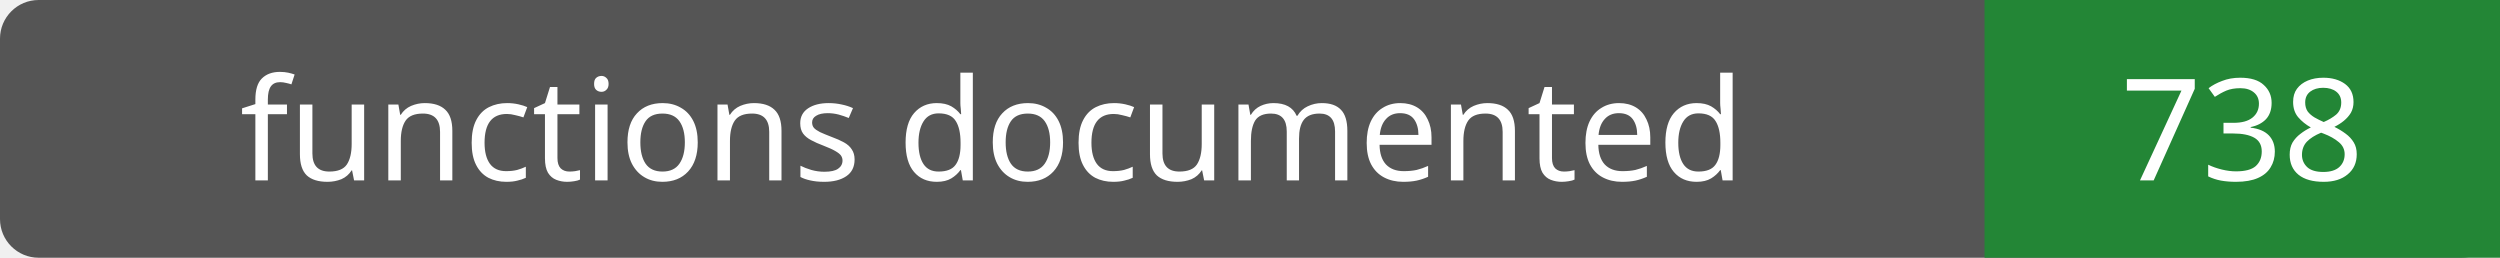
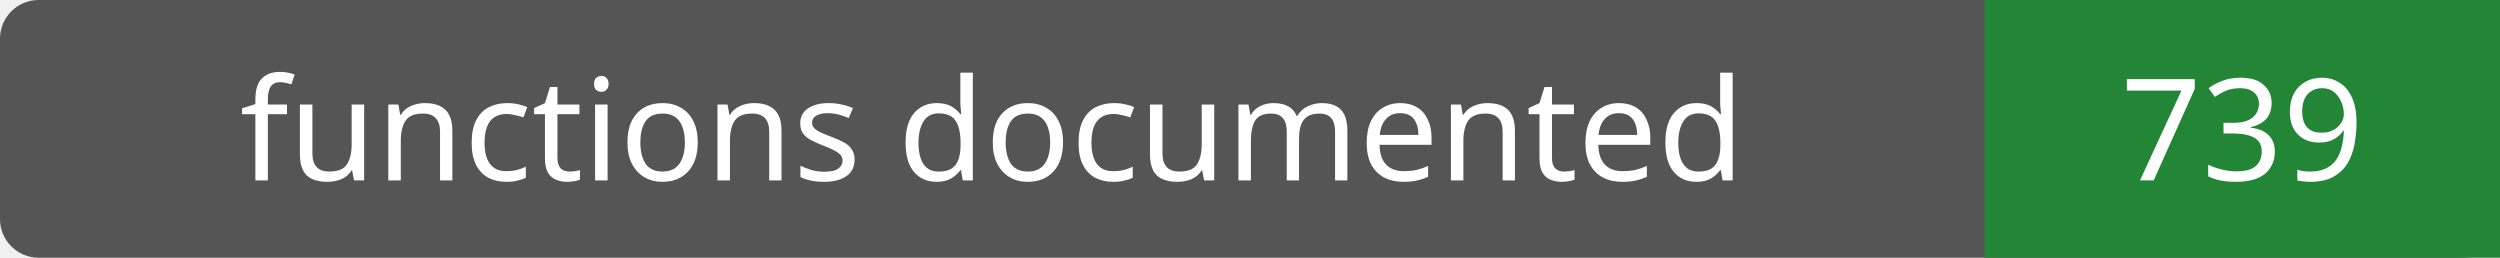
- <svg xmlns="http://www.w3.org/2000/svg" width="194" height="20" role="img" aria-label="functions documented: 738">
+ <svg xmlns="http://www.w3.org/2000/svg" width="194" height="20" role="img" aria-label="functions documented: 739">
  <rect width="194" height="20" rx="3" fill="#555" />
  <path fill="#238636" d="M154 0h40v20H154z" />
  <g fill="#fff" text-anchor="middle" font-family="Verdana,sans-serif" font-size="11">
    <text x="77.0" y="14">functions documented</text>
-     <text x="174.0" y="14">738</text>
+     <text x="174.0" y="14">739</text>
  </g>
</svg>
